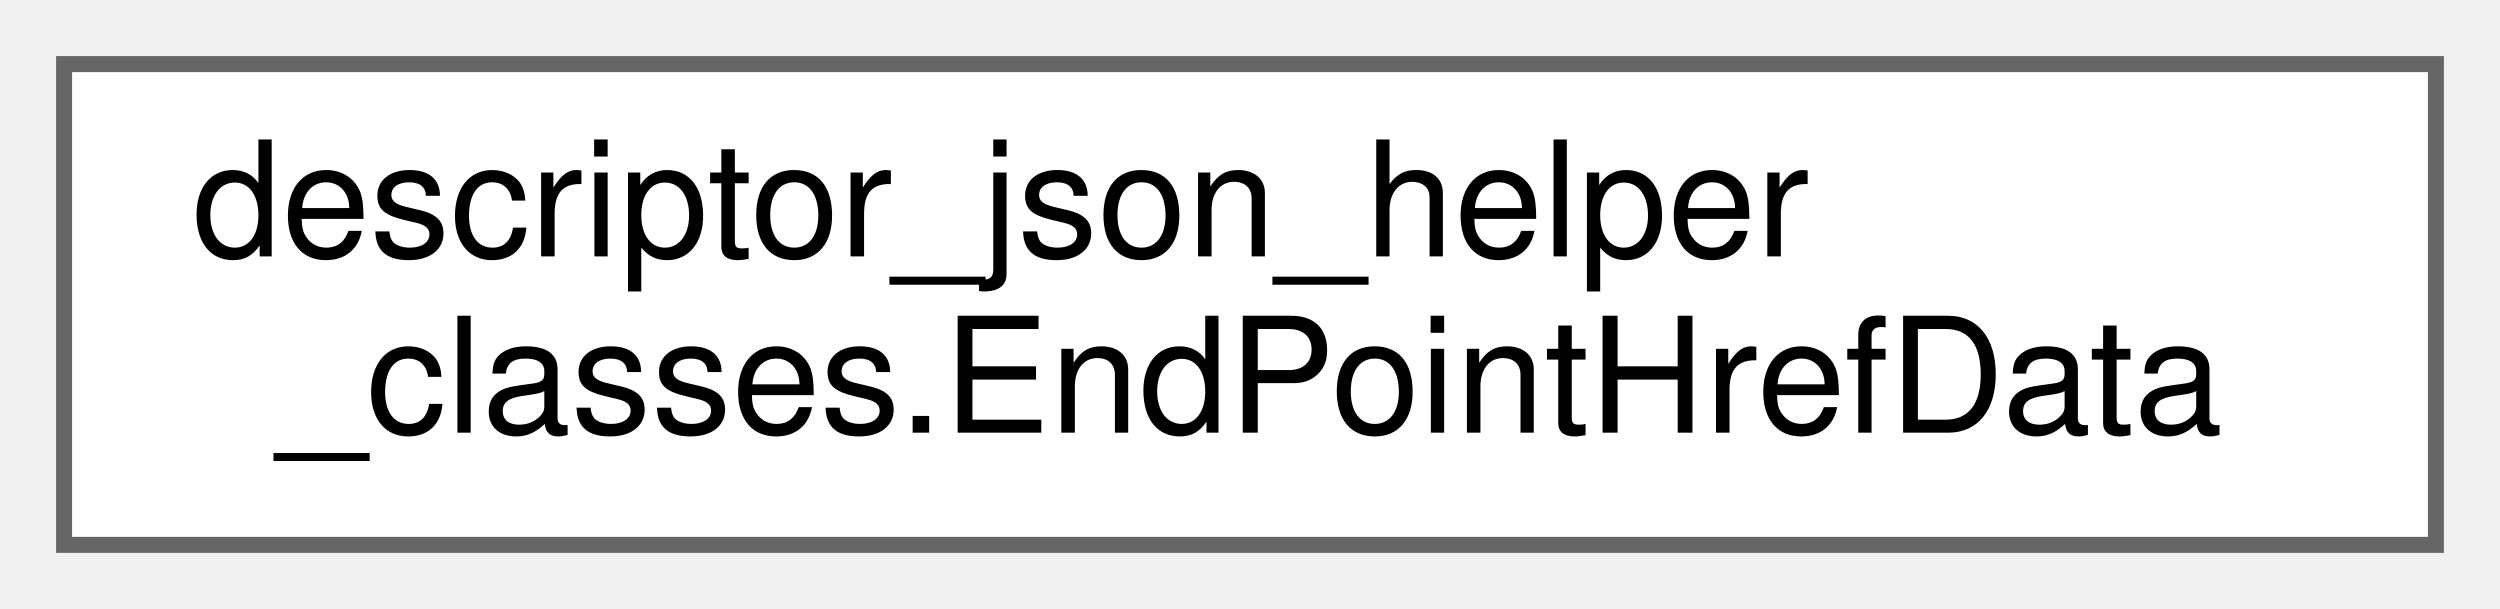
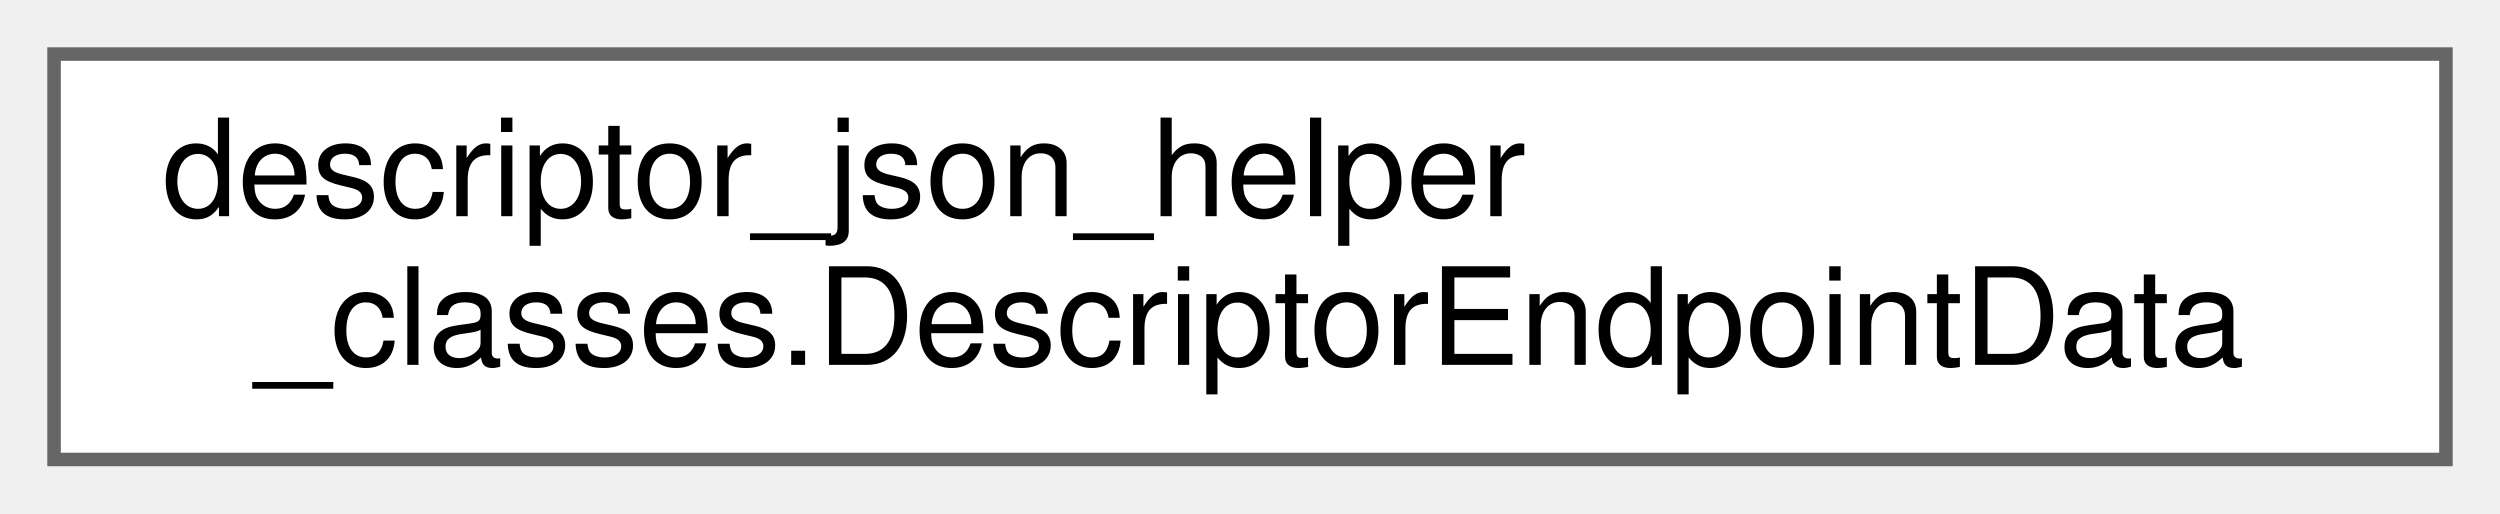
- <svg xmlns="http://www.w3.org/2000/svg" xmlns:xlink="http://www.w3.org/1999/xlink" width="156pt" height="38pt" viewBox="0.00 0.00 156.00 38.00">
+ <svg xmlns="http://www.w3.org/2000/svg" xmlns:xlink="http://www.w3.org/1999/xlink" width="185pt" height="38pt" viewBox="0.00 0.00 185.00 38.00">
  <g id="graph0" class="graph" transform="scale(1 1) rotate(0) translate(4 34)">
    <g id="Node000000" class="node">
      <g id="a_Node000000">
-         <a xlink:href="classdescriptor__json__helper__classes_1_1EndPointHrefData.html" target="_top" xlink:title="Helper classes for descriptor JSON parsing.">
-           <polygon fill="white" stroke="#666666" points="148,-30 0,-30 0,0 148,0 148,-30" />
+         <a xlink:href="classdescriptor__json__helper__classes_1_1DescriptorEndpointData.html" target="_top" xlink:title="Class to represent a descriptor endpoint data structure.">
+           <polygon fill="white" stroke="#666666" points="177,-30 0,-30 0,0 177,0 177,-30" />
          <text text-anchor="start" x="8" y="-18" font-family="Helvetica,sans-Serif" font-size="10.00">descriptor_json_helper</text>
-           <text text-anchor="middle" x="74" y="-7" font-family="Helvetica,sans-Serif" font-size="10.00">_classes.EndPointHrefData</text>
+           <text text-anchor="middle" x="88.5" y="-7" font-family="Helvetica,sans-Serif" font-size="10.00">_classes.DescriptorEndpointData</text>
        </a>
      </g>
    </g>
  </g>
</svg>
